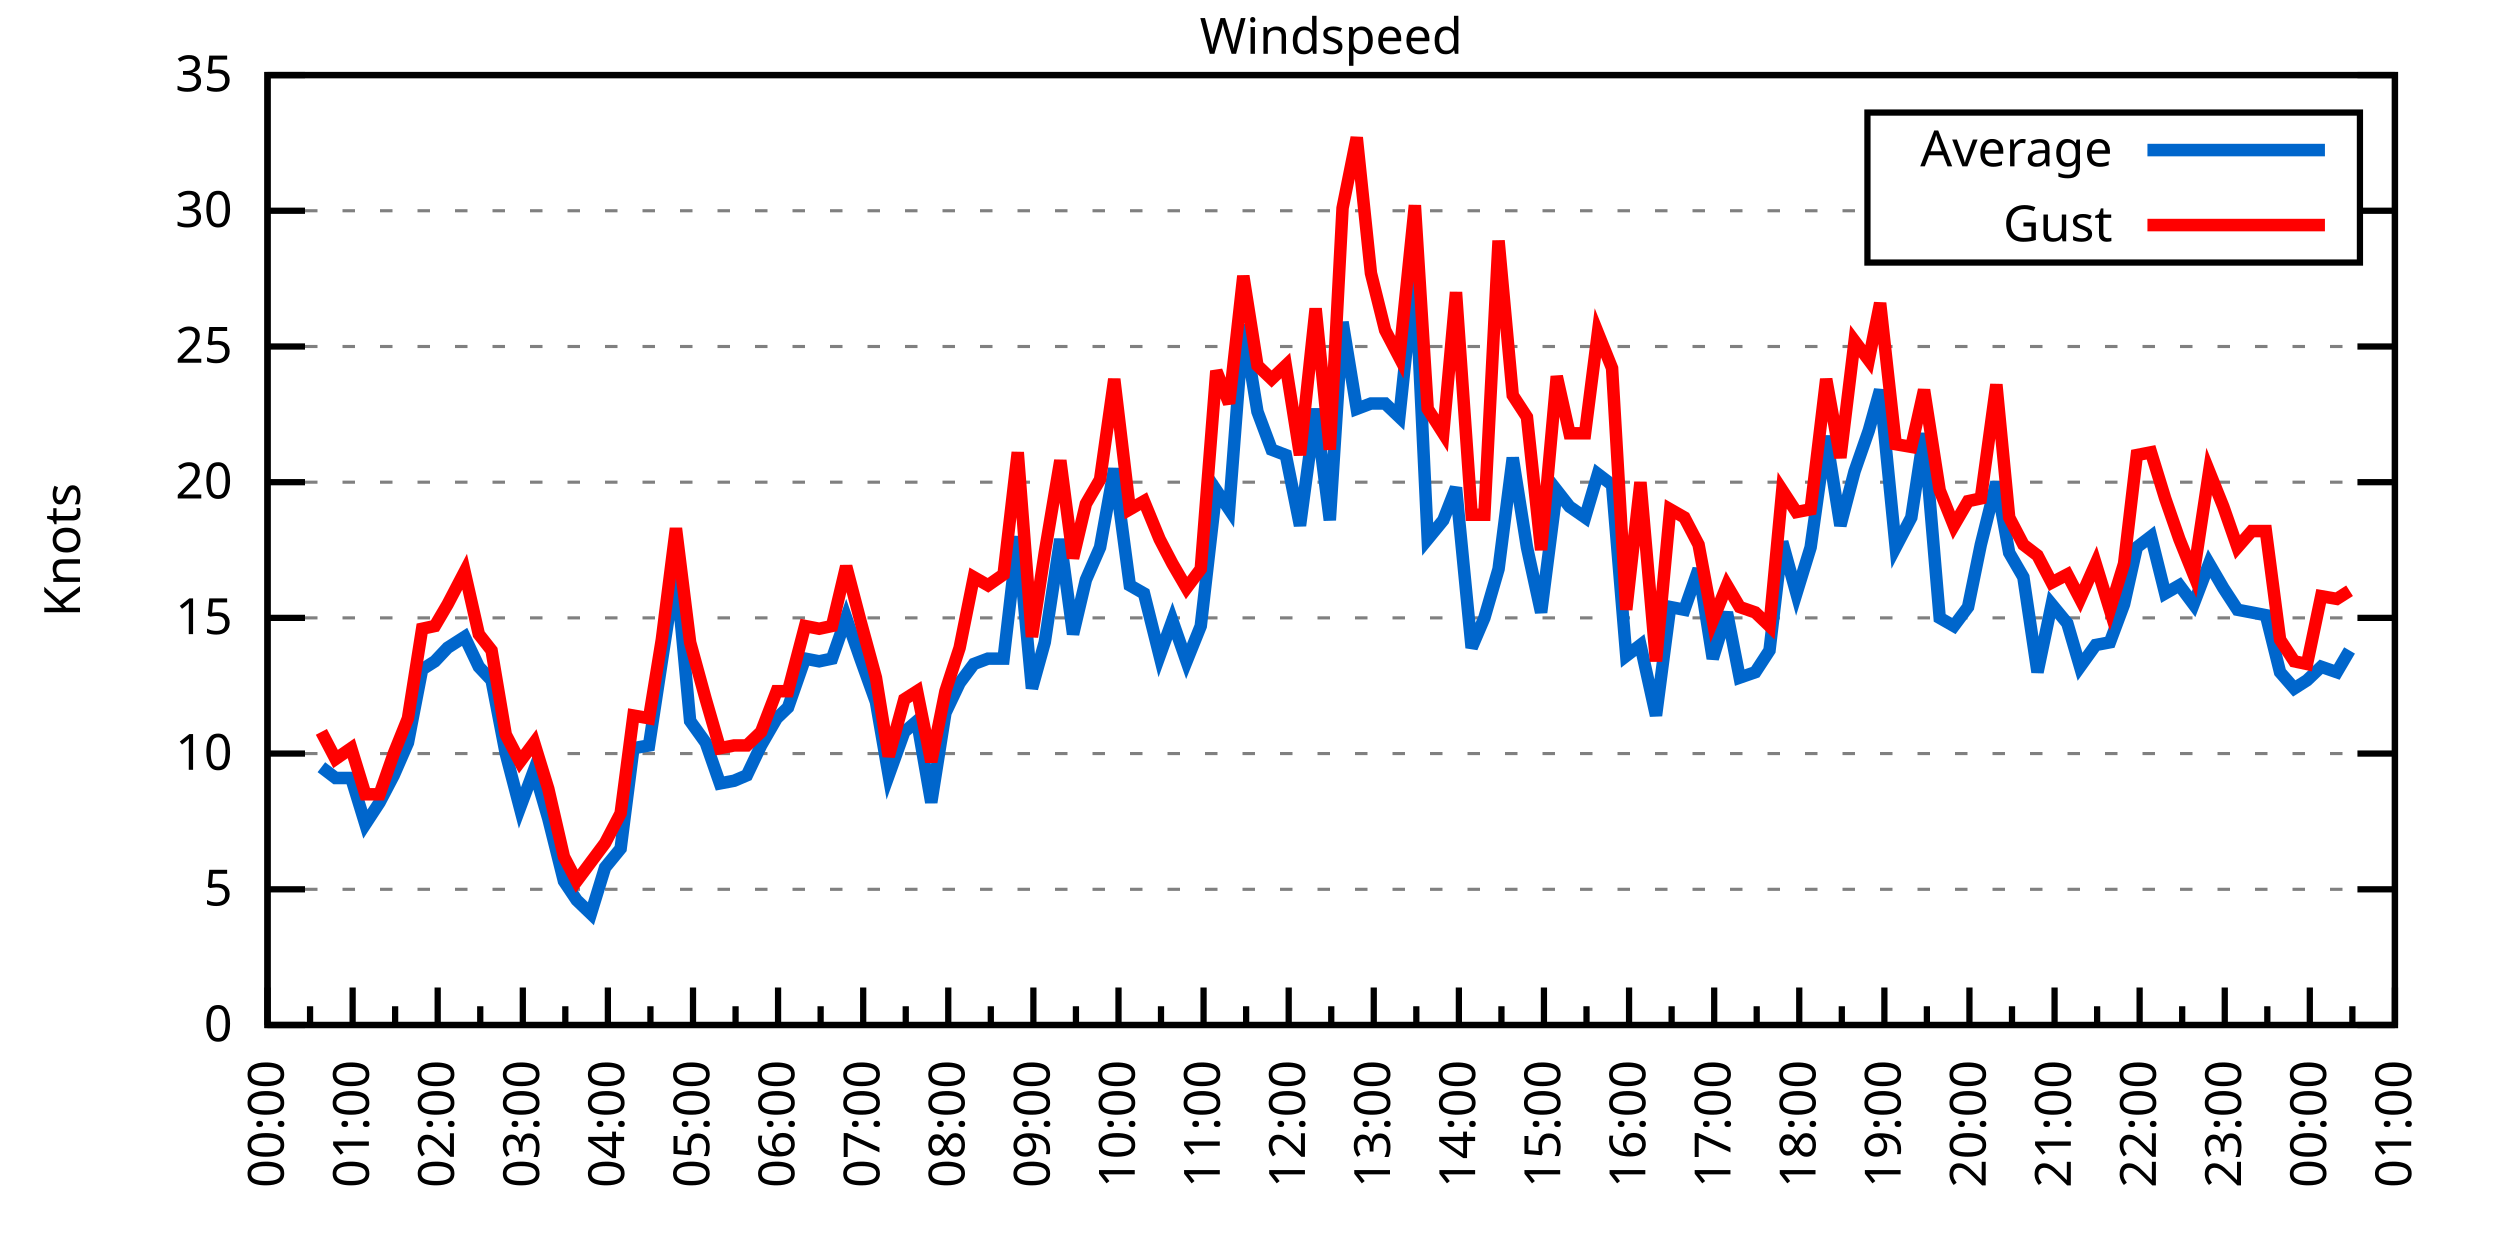
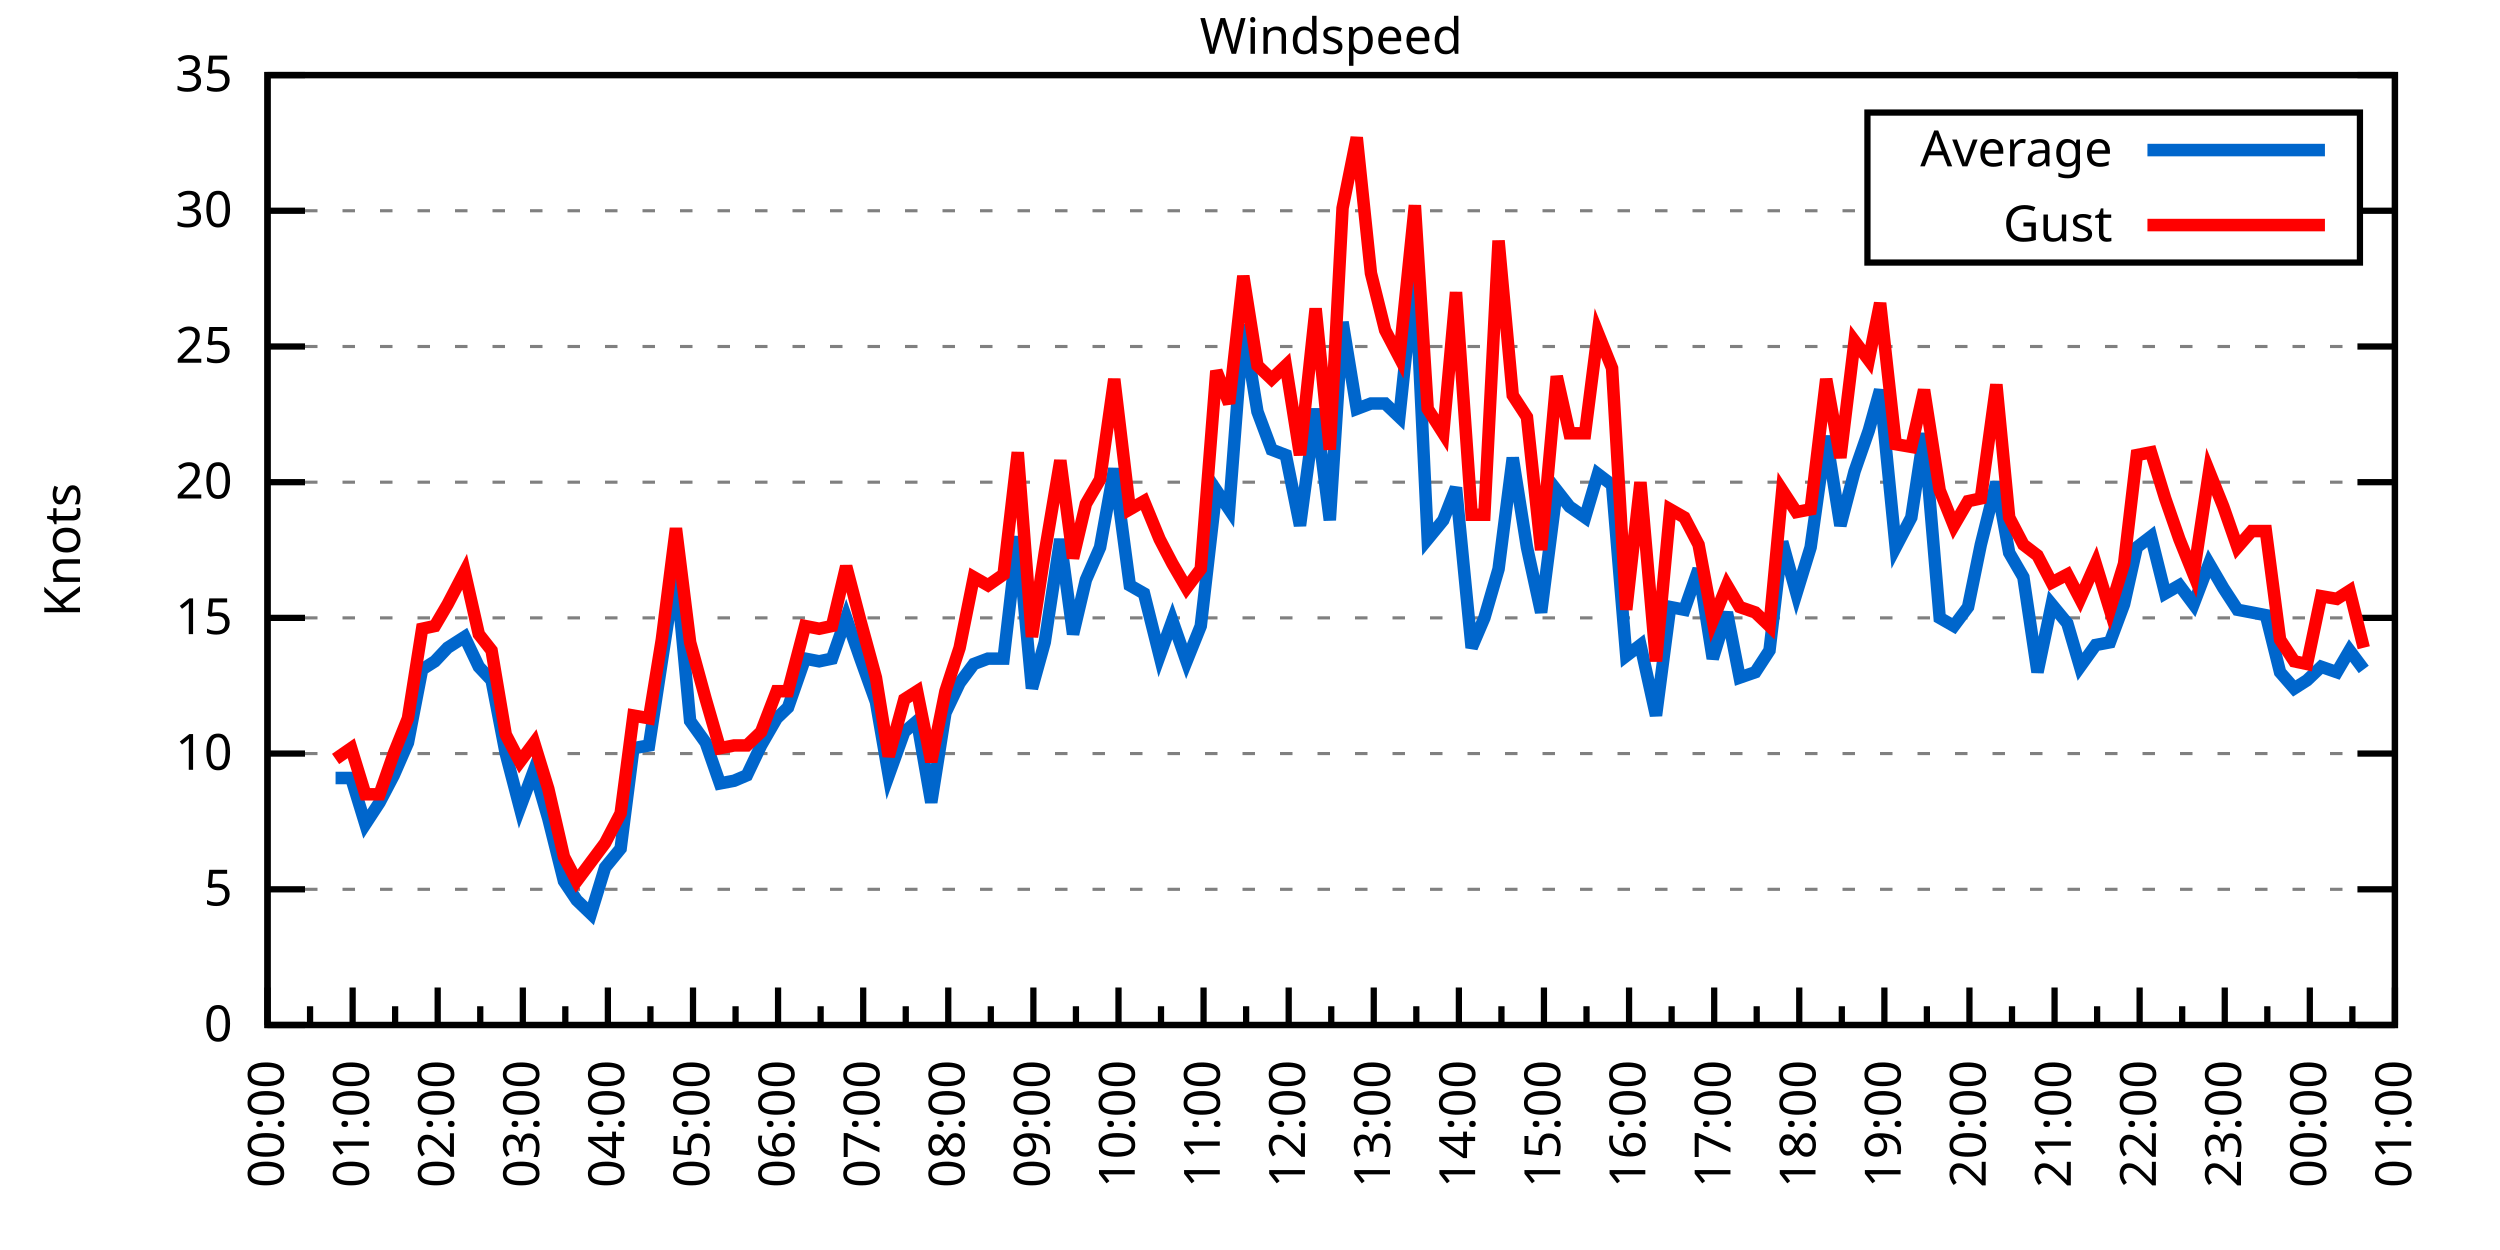
<svg xmlns="http://www.w3.org/2000/svg" xmlns:xlink="http://www.w3.org/1999/xlink" width="400" height="200" viewBox="0 0 400 200">
  <g id="gnuplot_canvas">
    <rect x="0" y="0" width="400" height="200" fill="none" />
    <defs>
      <circle id="gpDot" r="0.5" stroke-width="0.5" stroke="currentColor" />
      <path id="gpPt0" stroke-width="0.333" stroke="currentColor" d="M-1,0 h2 M0,-1 v2" />
      <path id="gpPt1" stroke-width="0.333" stroke="currentColor" d="M-1,-1 L1,1 M1,-1 L-1,1" />
      <path id="gpPt2" stroke-width="0.333" stroke="currentColor" d="M-1,0 L1,0 M0,-1 L0,1 M-1,-1 L1,1 M-1,1 L1,-1" />
      <rect id="gpPt3" stroke-width="0.333" stroke="currentColor" x="-1" y="-1" width="2" height="2" />
      <rect id="gpPt4" stroke-width="0.333" stroke="currentColor" fill="currentColor" x="-1" y="-1" width="2" height="2" />
      <circle id="gpPt5" stroke-width="0.333" stroke="currentColor" cx="0" cy="0" r="1" />
      <use xlink:href="#gpPt5" id="gpPt6" fill="currentColor" stroke="none" />
      <path id="gpPt7" stroke-width="0.333" stroke="currentColor" d="M0,-1.33 L-1.33,0.67 L1.33,0.67 z" />
      <use xlink:href="#gpPt7" id="gpPt8" fill="currentColor" stroke="none" />
      <use xlink:href="#gpPt7" id="gpPt9" stroke="currentColor" transform="rotate(180)" />
      <use xlink:href="#gpPt9" id="gpPt10" fill="currentColor" stroke="none" />
      <use xlink:href="#gpPt3" id="gpPt11" stroke="currentColor" transform="rotate(45)" />
      <use xlink:href="#gpPt11" id="gpPt12" fill="currentColor" stroke="none" />
      <path id="gpPt13" stroke-width="0.333" stroke="currentColor" d="M0,1.330 L1.265,0.411 L0.782,-1.067 L-0.782,-1.076 L-1.265,0.411 z" />
      <use xlink:href="#gpPt13" id="gpPt14" fill="currentColor" stroke="none" />
      <filter id="textbox" filterUnits="objectBoundingBox" x="0" y="0" height="1" width="1">
        <feFlood flood-color="white" flood-opacity="1" result="bgnd" />
        <feComposite in="SourceGraphic" in2="bgnd" operator="atop" />
      </filter>
      <filter id="greybox" filterUnits="objectBoundingBox" x="0" y="0" height="1" width="1">
        <feFlood flood-color="lightgrey" flood-opacity="1" result="grey" />
        <feComposite in="SourceGraphic" in2="grey" operator="atop" />
      </filter>
    </defs>
    <g fill="none" color="white" stroke="currentColor" stroke-width="1.00" stroke-linecap="butt" stroke-linejoin="miter">
</g>
    <g fill="none" color="black" stroke="currentColor" stroke-width="1.00" stroke-linecap="butt" stroke-linejoin="miter">
      <g stroke="none" shape-rendering="crispEdges">
        <polygon fill="rgb(255, 255, 255)" points="42.80,164.00 383.18,164.00 383.18,12.02 42.80,12.02 " />
      </g>
    </g>
    <g fill="none" color="black" stroke="currentColor" stroke-width="1.00" stroke-linecap="butt" stroke-linejoin="miter">
</g>
    <g fill="none" color="black" stroke="black" stroke-width="0.50" stroke-linecap="butt" stroke-linejoin="miter">
</g>
    <g fill="none" color="gray" stroke="currentColor" stroke-width="0.50" stroke-linecap="butt" stroke-linejoin="miter">
      <path stroke="gray" stroke-dasharray="2,4" class="gridline" d="M42.80,164.00 L383.19,164.00  " />
    </g>
    <g fill="none" color="gray" stroke="gray" stroke-width="1.00" stroke-linecap="butt" stroke-linejoin="miter">
</g>
    <g fill="none" color="black" stroke="currentColor" stroke-width="1.00" stroke-linecap="butt" stroke-linejoin="miter">
      <path stroke="black" d="M42.80,164.00 L48.80,164.00 M383.19,164.00 L377.19,164.00  " />
      <g transform="translate(37.20,166.60)" stroke="none" fill="black" font-family="Sans" font-size="8.00" text-anchor="end">
        <text>
          <tspan font-family="Sans"> 0</tspan>
        </text>
      </g>
    </g>
    <g fill="none" color="black" stroke="currentColor" stroke-width="1.00" stroke-linecap="butt" stroke-linejoin="miter">
</g>
    <g fill="none" color="black" stroke="black" stroke-width="0.50" stroke-linecap="butt" stroke-linejoin="miter">
</g>
    <g fill="none" color="gray" stroke="currentColor" stroke-width="0.50" stroke-linecap="butt" stroke-linejoin="miter">
      <path stroke="gray" stroke-dasharray="2,4" class="gridline" d="M42.80,142.29 L383.19,142.29  " />
    </g>
    <g fill="none" color="gray" stroke="gray" stroke-width="1.00" stroke-linecap="butt" stroke-linejoin="miter">
</g>
    <g fill="none" color="black" stroke="currentColor" stroke-width="1.00" stroke-linecap="butt" stroke-linejoin="miter">
      <path stroke="black" d="M42.80,142.29 L48.80,142.29 M383.19,142.29 L377.19,142.29  " />
      <g transform="translate(37.20,144.89)" stroke="none" fill="black" font-family="Sans" font-size="8.00" text-anchor="end">
        <text>
          <tspan font-family="Sans"> 5</tspan>
        </text>
      </g>
    </g>
    <g fill="none" color="black" stroke="currentColor" stroke-width="1.00" stroke-linecap="butt" stroke-linejoin="miter">
</g>
    <g fill="none" color="black" stroke="black" stroke-width="0.50" stroke-linecap="butt" stroke-linejoin="miter">
</g>
    <g fill="none" color="gray" stroke="currentColor" stroke-width="0.50" stroke-linecap="butt" stroke-linejoin="miter">
      <path stroke="gray" stroke-dasharray="2,4" class="gridline" d="M42.80,120.57 L383.19,120.57  " />
    </g>
    <g fill="none" color="gray" stroke="gray" stroke-width="1.00" stroke-linecap="butt" stroke-linejoin="miter">
</g>
    <g fill="none" color="black" stroke="currentColor" stroke-width="1.00" stroke-linecap="butt" stroke-linejoin="miter">
      <path stroke="black" d="M42.80,120.57 L48.80,120.57 M383.19,120.57 L377.19,120.57  " />
      <g transform="translate(37.20,123.17)" stroke="none" fill="black" font-family="Sans" font-size="8.00" text-anchor="end">
        <text>
          <tspan font-family="Sans"> 10</tspan>
        </text>
      </g>
    </g>
    <g fill="none" color="black" stroke="currentColor" stroke-width="1.00" stroke-linecap="butt" stroke-linejoin="miter">
</g>
    <g fill="none" color="black" stroke="black" stroke-width="0.50" stroke-linecap="butt" stroke-linejoin="miter">
</g>
    <g fill="none" color="gray" stroke="currentColor" stroke-width="0.50" stroke-linecap="butt" stroke-linejoin="miter">
      <path stroke="gray" stroke-dasharray="2,4" class="gridline" d="M42.80,98.86 L383.19,98.86  " />
    </g>
    <g fill="none" color="gray" stroke="gray" stroke-width="1.00" stroke-linecap="butt" stroke-linejoin="miter">
</g>
    <g fill="none" color="black" stroke="currentColor" stroke-width="1.00" stroke-linecap="butt" stroke-linejoin="miter">
      <path stroke="black" d="M42.80,98.86 L48.80,98.86 M383.19,98.86 L377.19,98.86  " />
      <g transform="translate(37.20,101.46)" stroke="none" fill="black" font-family="Sans" font-size="8.00" text-anchor="end">
        <text>
          <tspan font-family="Sans"> 15</tspan>
        </text>
      </g>
    </g>
    <g fill="none" color="black" stroke="currentColor" stroke-width="1.00" stroke-linecap="butt" stroke-linejoin="miter">
</g>
    <g fill="none" color="black" stroke="black" stroke-width="0.50" stroke-linecap="butt" stroke-linejoin="miter">
</g>
    <g fill="none" color="gray" stroke="currentColor" stroke-width="0.50" stroke-linecap="butt" stroke-linejoin="miter">
      <path stroke="gray" stroke-dasharray="2,4" class="gridline" d="M42.80,77.15 L383.19,77.15  " />
    </g>
    <g fill="none" color="gray" stroke="gray" stroke-width="1.00" stroke-linecap="butt" stroke-linejoin="miter">
</g>
    <g fill="none" color="black" stroke="currentColor" stroke-width="1.00" stroke-linecap="butt" stroke-linejoin="miter">
      <path stroke="black" d="M42.80,77.15 L48.80,77.15 M383.19,77.15 L377.19,77.15  " />
      <g transform="translate(37.20,79.75)" stroke="none" fill="black" font-family="Sans" font-size="8.00" text-anchor="end">
        <text>
          <tspan font-family="Sans"> 20</tspan>
        </text>
      </g>
    </g>
    <g fill="none" color="black" stroke="currentColor" stroke-width="1.00" stroke-linecap="butt" stroke-linejoin="miter">
</g>
    <g fill="none" color="black" stroke="black" stroke-width="0.50" stroke-linecap="butt" stroke-linejoin="miter">
</g>
    <g fill="none" color="gray" stroke="currentColor" stroke-width="0.50" stroke-linecap="butt" stroke-linejoin="miter">
      <path stroke="gray" stroke-dasharray="2,4" class="gridline" d="M42.80,55.44 L383.19,55.44  " />
    </g>
    <g fill="none" color="gray" stroke="gray" stroke-width="1.00" stroke-linecap="butt" stroke-linejoin="miter">
</g>
    <g fill="none" color="black" stroke="currentColor" stroke-width="1.00" stroke-linecap="butt" stroke-linejoin="miter">
      <path stroke="black" d="M42.80,55.44 L48.80,55.44 M383.19,55.44 L377.19,55.44  " />
      <g transform="translate(37.20,58.04)" stroke="none" fill="black" font-family="Sans" font-size="8.00" text-anchor="end">
        <text>
          <tspan font-family="Sans"> 25</tspan>
        </text>
      </g>
    </g>
    <g fill="none" color="black" stroke="currentColor" stroke-width="1.00" stroke-linecap="butt" stroke-linejoin="miter">
</g>
    <g fill="none" color="black" stroke="black" stroke-width="0.50" stroke-linecap="butt" stroke-linejoin="miter">
</g>
    <g fill="none" color="gray" stroke="currentColor" stroke-width="0.50" stroke-linecap="butt" stroke-linejoin="miter">
      <path stroke="gray" stroke-dasharray="2,4" class="gridline" d="M42.80,33.72 L298.79,33.72 M377.59,33.72 L383.19,33.72  " />
    </g>
    <g fill="none" color="gray" stroke="gray" stroke-width="1.00" stroke-linecap="butt" stroke-linejoin="miter">
</g>
    <g fill="none" color="black" stroke="currentColor" stroke-width="1.00" stroke-linecap="butt" stroke-linejoin="miter">
      <path stroke="black" d="M42.80,33.72 L48.80,33.72 M383.19,33.72 L377.19,33.72  " />
      <g transform="translate(37.20,36.32)" stroke="none" fill="black" font-family="Sans" font-size="8.00" text-anchor="end">
        <text>
          <tspan font-family="Sans"> 30</tspan>
        </text>
      </g>
    </g>
    <g fill="none" color="black" stroke="currentColor" stroke-width="1.00" stroke-linecap="butt" stroke-linejoin="miter">
</g>
    <g fill="none" color="black" stroke="black" stroke-width="0.50" stroke-linecap="butt" stroke-linejoin="miter">
</g>
    <g fill="none" color="gray" stroke="currentColor" stroke-width="0.50" stroke-linecap="butt" stroke-linejoin="miter">
      <path stroke="gray" stroke-dasharray="2,4" class="gridline" d="M42.80,12.01 L383.19,12.01  " />
    </g>
    <g fill="none" color="gray" stroke="gray" stroke-width="1.00" stroke-linecap="butt" stroke-linejoin="miter">
</g>
    <g fill="none" color="black" stroke="currentColor" stroke-width="1.00" stroke-linecap="butt" stroke-linejoin="miter">
      <path stroke="black" d="M42.80,12.01 L48.80,12.01 M383.19,12.01 L377.19,12.01  " />
      <g transform="translate(37.20,14.61)" stroke="none" fill="black" font-family="Sans" font-size="8.00" text-anchor="end">
        <text>
          <tspan font-family="Sans"> 35</tspan>
        </text>
      </g>
    </g>
    <g fill="none" color="black" stroke="currentColor" stroke-width="1.00" stroke-linecap="butt" stroke-linejoin="miter">
      <path stroke="black" d="M42.80,164.00 L42.80,158.00  " />
      <g transform="translate(45.40,169.60) rotate(270)" stroke="none" fill="black" font-family="Sans" font-size="8.00" text-anchor="end">
        <text>
          <tspan font-family="Sans">00:00</tspan>
        </text>
      </g>
    </g>
    <g fill="none" color="black" stroke="currentColor" stroke-width="1.00" stroke-linecap="butt" stroke-linejoin="miter">
      <path stroke="black" d="M49.61,164.00 L49.61,161.00 M56.42,164.00 L56.42,158.00  " />
      <g transform="translate(59.02,169.60) rotate(270)" stroke="none" fill="black" font-family="Sans" font-size="8.00" text-anchor="end">
        <text>
          <tspan font-family="Sans">01:00</tspan>
        </text>
      </g>
    </g>
    <g fill="none" color="black" stroke="currentColor" stroke-width="1.00" stroke-linecap="butt" stroke-linejoin="miter">
      <path stroke="black" d="M63.22,164.00 L63.22,161.00 M70.03,164.00 L70.03,158.00  " />
      <g transform="translate(72.63,169.60) rotate(270)" stroke="none" fill="black" font-family="Sans" font-size="8.00" text-anchor="end">
        <text>
          <tspan font-family="Sans">02:00</tspan>
        </text>
      </g>
    </g>
    <g fill="none" color="black" stroke="currentColor" stroke-width="1.00" stroke-linecap="butt" stroke-linejoin="miter">
      <path stroke="black" d="M76.84,164.00 L76.84,161.00 M83.65,164.00 L83.65,158.00  " />
      <g transform="translate(86.25,169.60) rotate(270)" stroke="none" fill="black" font-family="Sans" font-size="8.00" text-anchor="end">
        <text>
          <tspan font-family="Sans">03:00</tspan>
        </text>
      </g>
    </g>
    <g fill="none" color="black" stroke="currentColor" stroke-width="1.00" stroke-linecap="butt" stroke-linejoin="miter">
      <path stroke="black" d="M90.45,164.00 L90.45,161.00 M97.26,164.00 L97.26,158.00  " />
      <g transform="translate(99.86,169.60) rotate(270)" stroke="none" fill="black" font-family="Sans" font-size="8.00" text-anchor="end">
        <text>
          <tspan font-family="Sans">04:00</tspan>
        </text>
      </g>
    </g>
    <g fill="none" color="black" stroke="currentColor" stroke-width="1.00" stroke-linecap="butt" stroke-linejoin="miter">
      <path stroke="black" d="M104.07,164.00 L104.07,161.00 M110.88,164.00 L110.88,158.00  " />
      <g transform="translate(113.48,169.60) rotate(270)" stroke="none" fill="black" font-family="Sans" font-size="8.00" text-anchor="end">
        <text>
          <tspan font-family="Sans">05:00</tspan>
        </text>
      </g>
    </g>
    <g fill="none" color="black" stroke="currentColor" stroke-width="1.00" stroke-linecap="butt" stroke-linejoin="miter">
      <path stroke="black" d="M117.69,164.00 L117.69,161.00 M124.49,164.00 L124.49,158.00  " />
      <g transform="translate(127.09,169.60) rotate(270)" stroke="none" fill="black" font-family="Sans" font-size="8.00" text-anchor="end">
        <text>
          <tspan font-family="Sans">06:00</tspan>
        </text>
      </g>
    </g>
    <g fill="none" color="black" stroke="currentColor" stroke-width="1.00" stroke-linecap="butt" stroke-linejoin="miter">
      <path stroke="black" d="M131.30,164.00 L131.30,161.00 M138.11,164.00 L138.11,158.00  " />
      <g transform="translate(140.71,169.60) rotate(270)" stroke="none" fill="black" font-family="Sans" font-size="8.00" text-anchor="end">
        <text>
          <tspan font-family="Sans">07:00</tspan>
        </text>
      </g>
    </g>
    <g fill="none" color="black" stroke="currentColor" stroke-width="1.00" stroke-linecap="butt" stroke-linejoin="miter">
      <path stroke="black" d="M144.92,164.00 L144.92,161.00 M151.72,164.00 L151.72,158.00  " />
      <g transform="translate(154.32,169.60) rotate(270)" stroke="none" fill="black" font-family="Sans" font-size="8.00" text-anchor="end">
        <text>
          <tspan font-family="Sans">08:00</tspan>
        </text>
      </g>
    </g>
    <g fill="none" color="black" stroke="currentColor" stroke-width="1.00" stroke-linecap="butt" stroke-linejoin="miter">
      <path stroke="black" d="M158.53,164.00 L158.53,161.00 M165.34,164.00 L165.34,158.00  " />
      <g transform="translate(167.94,169.60) rotate(270)" stroke="none" fill="black" font-family="Sans" font-size="8.00" text-anchor="end">
        <text>
          <tspan font-family="Sans">09:00</tspan>
        </text>
      </g>
    </g>
    <g fill="none" color="black" stroke="currentColor" stroke-width="1.00" stroke-linecap="butt" stroke-linejoin="miter">
      <path stroke="black" d="M172.15,164.00 L172.15,161.00 M178.96,164.00 L178.96,158.00  " />
      <g transform="translate(181.56,169.60) rotate(270)" stroke="none" fill="black" font-family="Sans" font-size="8.00" text-anchor="end">
        <text>
          <tspan font-family="Sans">10:00</tspan>
        </text>
      </g>
    </g>
    <g fill="none" color="black" stroke="currentColor" stroke-width="1.00" stroke-linecap="butt" stroke-linejoin="miter">
      <path stroke="black" d="M185.76,164.00 L185.76,161.00 M192.57,164.00 L192.57,158.00  " />
      <g transform="translate(195.17,169.60) rotate(270)" stroke="none" fill="black" font-family="Sans" font-size="8.00" text-anchor="end">
        <text>
          <tspan font-family="Sans">11:00</tspan>
        </text>
      </g>
    </g>
    <g fill="none" color="black" stroke="currentColor" stroke-width="1.00" stroke-linecap="butt" stroke-linejoin="miter">
      <path stroke="black" d="M199.38,164.00 L199.38,161.00 M206.19,164.00 L206.19,158.00  " />
      <g transform="translate(208.79,169.60) rotate(270)" stroke="none" fill="black" font-family="Sans" font-size="8.00" text-anchor="end">
        <text>
          <tspan font-family="Sans">12:00</tspan>
        </text>
      </g>
    </g>
    <g fill="none" color="black" stroke="currentColor" stroke-width="1.00" stroke-linecap="butt" stroke-linejoin="miter">
      <path stroke="black" d="M213.00,164.00 L213.00,161.00 M219.80,164.00 L219.80,158.00  " />
      <g transform="translate(222.40,169.60) rotate(270)" stroke="none" fill="black" font-family="Sans" font-size="8.00" text-anchor="end">
        <text>
          <tspan font-family="Sans">13:00</tspan>
        </text>
      </g>
    </g>
    <g fill="none" color="black" stroke="currentColor" stroke-width="1.00" stroke-linecap="butt" stroke-linejoin="miter">
      <path stroke="black" d="M226.61,164.00 L226.61,161.00 M233.42,164.00 L233.42,158.00  " />
      <g transform="translate(236.02,169.60) rotate(270)" stroke="none" fill="black" font-family="Sans" font-size="8.00" text-anchor="end">
        <text>
          <tspan font-family="Sans">14:00</tspan>
        </text>
      </g>
    </g>
    <g fill="none" color="black" stroke="currentColor" stroke-width="1.00" stroke-linecap="butt" stroke-linejoin="miter">
      <path stroke="black" d="M240.23,164.00 L240.23,161.00 M247.03,164.00 L247.03,158.00  " />
      <g transform="translate(249.63,169.60) rotate(270)" stroke="none" fill="black" font-family="Sans" font-size="8.00" text-anchor="end">
        <text>
          <tspan font-family="Sans">15:00</tspan>
        </text>
      </g>
    </g>
    <g fill="none" color="black" stroke="currentColor" stroke-width="1.00" stroke-linecap="butt" stroke-linejoin="miter">
      <path stroke="black" d="M253.84,164.00 L253.84,161.00 M260.65,164.00 L260.65,158.00  " />
      <g transform="translate(263.25,169.60) rotate(270)" stroke="none" fill="black" font-family="Sans" font-size="8.00" text-anchor="end">
        <text>
          <tspan font-family="Sans">16:00</tspan>
        </text>
      </g>
    </g>
    <g fill="none" color="black" stroke="currentColor" stroke-width="1.00" stroke-linecap="butt" stroke-linejoin="miter">
      <path stroke="black" d="M267.46,164.00 L267.46,161.00 M274.27,164.00 L274.27,158.00  " />
      <g transform="translate(276.87,169.60) rotate(270)" stroke="none" fill="black" font-family="Sans" font-size="8.00" text-anchor="end">
        <text>
          <tspan font-family="Sans">17:00</tspan>
        </text>
      </g>
    </g>
    <g fill="none" color="black" stroke="currentColor" stroke-width="1.00" stroke-linecap="butt" stroke-linejoin="miter">
      <path stroke="black" d="M281.07,164.00 L281.07,161.00 M287.88,164.00 L287.88,158.00  " />
      <g transform="translate(290.48,169.60) rotate(270)" stroke="none" fill="black" font-family="Sans" font-size="8.00" text-anchor="end">
        <text>
          <tspan font-family="Sans">18:00</tspan>
        </text>
      </g>
    </g>
    <g fill="none" color="black" stroke="currentColor" stroke-width="1.00" stroke-linecap="butt" stroke-linejoin="miter">
      <path stroke="black" d="M294.69,164.00 L294.69,161.00 M301.50,164.00 L301.50,158.00  " />
      <g transform="translate(304.10,169.60) rotate(270)" stroke="none" fill="black" font-family="Sans" font-size="8.00" text-anchor="end">
        <text>
          <tspan font-family="Sans">19:00</tspan>
        </text>
      </g>
    </g>
    <g fill="none" color="black" stroke="currentColor" stroke-width="1.00" stroke-linecap="butt" stroke-linejoin="miter">
      <path stroke="black" d="M308.30,164.00 L308.30,161.00 M315.11,164.00 L315.11,158.00  " />
      <g transform="translate(317.71,169.60) rotate(270)" stroke="none" fill="black" font-family="Sans" font-size="8.00" text-anchor="end">
        <text>
          <tspan font-family="Sans">20:00</tspan>
        </text>
      </g>
    </g>
    <g fill="none" color="black" stroke="currentColor" stroke-width="1.00" stroke-linecap="butt" stroke-linejoin="miter">
      <path stroke="black" d="M321.92,164.00 L321.92,161.00 M328.73,164.00 L328.73,158.00  " />
      <g transform="translate(331.33,169.60) rotate(270)" stroke="none" fill="black" font-family="Sans" font-size="8.00" text-anchor="end">
        <text>
          <tspan font-family="Sans">21:00</tspan>
        </text>
      </g>
    </g>
    <g fill="none" color="black" stroke="currentColor" stroke-width="1.00" stroke-linecap="butt" stroke-linejoin="miter">
      <path stroke="black" d="M335.54,164.00 L335.54,161.00 M342.34,164.00 L342.34,158.00  " />
      <g transform="translate(344.94,169.60) rotate(270)" stroke="none" fill="black" font-family="Sans" font-size="8.00" text-anchor="end">
        <text>
          <tspan font-family="Sans">22:00</tspan>
        </text>
      </g>
    </g>
    <g fill="none" color="black" stroke="currentColor" stroke-width="1.00" stroke-linecap="butt" stroke-linejoin="miter">
      <path stroke="black" d="M349.15,164.00 L349.15,161.00 M355.96,164.00 L355.96,158.00  " />
      <g transform="translate(358.56,169.60) rotate(270)" stroke="none" fill="black" font-family="Sans" font-size="8.00" text-anchor="end">
        <text>
          <tspan font-family="Sans">23:00</tspan>
        </text>
      </g>
    </g>
    <g fill="none" color="black" stroke="currentColor" stroke-width="1.00" stroke-linecap="butt" stroke-linejoin="miter">
      <path stroke="black" d="M362.77,164.00 L362.77,161.00 M369.57,164.00 L369.57,158.00  " />
      <g transform="translate(372.17,169.60) rotate(270)" stroke="none" fill="black" font-family="Sans" font-size="8.00" text-anchor="end">
        <text>
          <tspan font-family="Sans">00:00</tspan>
        </text>
      </g>
    </g>
    <g fill="none" color="black" stroke="currentColor" stroke-width="1.00" stroke-linecap="butt" stroke-linejoin="miter">
      <path stroke="black" d="M376.38,164.00 L376.38,161.00 M383.19,164.00 L383.19,158.00  " />
      <g transform="translate(385.79,169.60) rotate(270)" stroke="none" fill="black" font-family="Sans" font-size="8.00" text-anchor="end">
        <text>
          <tspan font-family="Sans">01:00</tspan>
        </text>
      </g>
    </g>
    <g fill="none" color="black" stroke="currentColor" stroke-width="1.00" stroke-linecap="butt" stroke-linejoin="miter">
</g>
    <g fill="none" color="black" stroke="currentColor" stroke-width="1.00" stroke-linecap="butt" stroke-linejoin="miter">
      <path stroke="black" d="M42.80,12.01 L42.80,164.00 L383.19,164.00 L383.19,12.01 L42.80,12.01 Z  " />
    </g>
    <g fill="none" color="black" stroke="currentColor" stroke-width="1.00" stroke-linecap="butt" stroke-linejoin="miter">
      <g transform="translate(12.80,88.01) rotate(270)" stroke="none" fill="black" font-family="Sans" font-size="8.00" text-anchor="middle">
        <text>
          <tspan font-family="Sans">Knots</tspan>
        </text>
      </g>
    </g>
    <g fill="none" color="black" stroke="currentColor" stroke-width="1.00" stroke-linecap="butt" stroke-linejoin="miter">
</g>
    <g fill="none" color="black" stroke="currentColor" stroke-width="1.00" stroke-linecap="butt" stroke-linejoin="miter">
      <path stroke="black" d="M298.79,42.01 L298.79,18.01 L377.59,18.01 L377.59,42.01 L298.79,42.01 Z  " />
    </g>
    <g id="Windspeed_plot_1">
      <g fill="none" color="white" stroke="black" stroke-width="2.00" stroke-linecap="butt" stroke-linejoin="miter">
</g>
      <g fill="none" color="black" stroke="currentColor" stroke-width="2.00" stroke-linecap="butt" stroke-linejoin="miter">
        <g transform="translate(337.99,26.61)" stroke="none" fill="black" font-family="Sans" font-size="8.00" text-anchor="end">
          <text>
            <tspan font-family="Sans">Average</tspan>
          </text>
        </g>
      </g>
      <g fill="none" color="black" stroke="currentColor" stroke-width="2.00" stroke-linecap="butt" stroke-linejoin="miter">
-         <path stroke="rgb(  0, 102, 204)" d="M343.59,24.01 L371.99,24.01 M51.42,122.75 L53.69,124.48 L56.19,124.48 L58.46,131.86 L60.73,128.39 L63.00,124.05   L65.27,118.84 L67.54,107.11 L69.58,105.81 L71.62,103.64 L74.34,101.90 L76.61,106.68 L78.65,108.85 L80.92,120.57   L83.19,129.26 L85.46,123.18 L87.73,131.00 L90.23,140.98 L92.27,144.02 L94.54,146.20 L96.81,138.81 L99.30,135.77   L101.35,119.71 L103.84,119.27 L105.89,105.81 L108.15,91.04 L110.42,115.36 L112.92,118.84 L115.19,125.35 L117.46,124.92   L119.50,124.05 L121.77,119.27 L124.27,114.93 L126.08,113.19 L128.81,105.38 L131.07,105.81 L133.12,105.38 L135.39,98.86   L137.66,105.38 L140.15,112.32 L142.19,124.05 L144.69,117.10 L146.73,115.36 L149.00,128.39 L151.27,114.06 L153.54,109.28   L155.81,106.24 L158.08,105.38 L160.57,105.38 L162.84,85.83 L165.11,110.15 L167.16,102.77 L169.65,86.27 L171.69,101.47   L173.74,92.78 L176.01,87.57 L178.28,74.98 L180.77,93.65 L183.04,94.95 L185.54,104.94 L187.58,99.30 L189.85,105.81   L192.12,100.16 L194.61,78.45 L196.66,81.49 L198.93,51.96 L201.19,65.86 L203.46,71.94 L205.73,72.81 L208.00,84.10   L210.50,65.42 L212.77,83.23 L214.81,51.53 L217.08,65.42 L219.35,64.56 L221.62,64.56 L223.89,66.73 L226.38,43.28   L228.43,86.27 L230.92,83.23 L232.96,78.02 L235.46,103.64 L237.50,98.86 L239.77,91.04 L242.04,73.24 L244.31,87.57   L246.58,97.99 L249.08,78.45 L251.12,81.06 L253.61,82.79 L255.66,75.85 L257.93,77.58 L260.20,104.94 L262.47,103.20   L264.96,114.49 L267.23,97.12 L269.50,97.56 L271.77,91.04 L274.04,105.38 L276.31,97.99 L278.35,108.42 L280.85,107.55   L283.12,104.07 L285.16,86.70 L287.43,94.95 L289.70,87.57 L292.19,69.77 L294.46,84.10 L296.73,75.41 L299.00,68.90   L300.82,62.38 L303.31,87.57 L305.81,82.79 L307.85,69.33 L310.35,98.86 L312.62,100.16 L314.89,97.12 L316.93,87.14   L319.42,77.15 L321.47,88.44 L323.74,92.35 L326.00,107.55 L328.27,96.69 L330.77,99.73 L332.81,106.68 L335.31,103.20   L337.58,102.77 L339.85,96.69 L341.89,87.57 L344.16,85.83 L346.43,94.95 L348.70,93.65 L350.97,96.69 L353.46,90.18   L355.73,94.08 L358.00,97.56 L360.27,97.99 L362.54,98.43 L364.81,107.55 L367.08,110.15 L369.12,108.85 L371.39,106.68   L373.89,107.55 L375.93,104.07  " />
+         <path stroke="rgb(  0, 102, 204)" d="M343.59,24.01 L371.99,24.01 M53.69,124.48 L56.19,124.48 L58.46,131.86 L60.73,128.39 L63.00,124.05 L65.27,118.84   L67.54,107.11 L69.58,105.81 L71.62,103.64 L74.34,101.90 L76.61,106.68 L78.65,108.85 L80.92,120.57 L83.19,129.26   L85.46,123.18 L87.73,131.00 L90.23,140.98 L92.27,144.02 L94.54,146.20 L96.81,138.81 L99.30,135.77 L101.35,119.71   L103.84,119.27 L105.89,105.81 L108.15,91.04 L110.42,115.36 L112.92,118.84 L115.19,125.35 L117.46,124.92 L119.50,124.05   L121.77,119.27 L124.27,114.93 L126.08,113.19 L128.81,105.38 L131.07,105.81 L133.12,105.38 L135.39,98.86 L137.66,105.38   L140.15,112.32 L142.19,124.05 L144.69,117.10 L146.73,115.36 L149.00,128.39 L151.27,114.06 L153.54,109.28 L155.81,106.24   L158.08,105.38 L160.57,105.38 L162.84,85.83 L165.11,110.15 L167.16,102.77 L169.65,86.27 L171.69,101.47 L173.74,92.78   L176.01,87.57 L178.28,74.98 L180.77,93.65 L183.04,94.95 L185.54,104.94 L187.58,99.30 L189.85,105.81 L192.12,100.16   L194.61,78.45 L196.66,81.49 L198.93,51.96 L201.19,65.86 L203.46,71.94 L205.73,72.81 L208.00,84.10 L210.50,65.42   L212.77,83.23 L214.81,51.53 L217.08,65.42 L219.35,64.56 L221.62,64.56 L223.89,66.73 L226.38,43.28 L228.43,86.27   L230.92,83.23 L232.96,78.02 L235.46,103.64 L237.50,98.86 L239.77,91.04 L242.04,73.24 L244.31,87.57 L246.58,97.99   L249.08,78.45 L251.12,81.06 L253.61,82.79 L255.66,75.85 L257.93,77.58 L260.20,104.94 L262.47,103.20 L264.96,114.49   L267.23,97.12 L269.50,97.56 L271.77,91.04 L274.04,105.38 L276.31,97.99 L278.35,108.42 L280.85,107.55 L283.12,104.07   L285.16,86.70 L287.43,94.95 L289.70,87.57 L292.19,69.77 L294.46,84.10 L296.73,75.41 L299.00,68.90 L300.82,62.38   L303.31,87.57 L305.81,82.79 L307.85,69.33 L310.35,98.86 L312.62,100.16 L314.89,97.12 L316.93,87.14 L319.42,77.15   L321.47,88.44 L323.74,92.35 L326.00,107.55 L328.27,96.69 L330.77,99.73 L332.81,106.68 L335.31,103.20 L337.58,102.77   L339.85,96.69 L341.89,87.57 L344.16,85.83 L346.43,94.95 L348.70,93.65 L350.97,96.69 L353.46,90.18 L355.73,94.08   L358.00,97.56 L360.27,97.99 L362.54,98.43 L364.81,107.55 L367.08,110.15 L369.12,108.85 L371.39,106.68 L373.89,107.55   L375.93,104.07 L378.20,107.11  " />
      </g>
    </g>
    <g id="Windspeed_plot_2">
      <g fill="none" color="black" stroke="currentColor" stroke-width="2.00" stroke-linecap="butt" stroke-linejoin="miter">
        <g transform="translate(337.99,38.61)" stroke="none" fill="black" font-family="Sans" font-size="8.00" text-anchor="end">
          <text>
            <tspan font-family="Sans">Gust</tspan>
          </text>
        </g>
      </g>
      <g fill="none" color="black" stroke="currentColor" stroke-width="2.00" stroke-linecap="butt" stroke-linejoin="miter">
-         <path stroke="rgb(255,   0,   0)" d="M343.59,36.01 L371.99,36.01 M51.42,117.10 L53.69,121.44 L56.19,119.71 L58.46,127.09 L60.73,127.09 L63.00,120.57   L65.27,114.93 L67.54,100.60 L69.58,100.16 L71.62,96.69 L74.34,91.48 L76.61,101.47 L78.65,104.07 L80.92,117.53   L83.19,121.88 L85.46,118.84 L87.73,126.22 L90.23,137.08 L92.27,140.98 L94.54,137.94 L96.81,134.90 L99.30,130.13   L101.35,114.49 L103.84,114.93 L105.89,102.34 L108.15,84.53 L110.42,102.77 L112.92,111.89 L115.19,119.71 L117.46,119.27   L119.50,119.27 L121.77,117.10 L124.27,110.59 L126.08,110.59 L128.81,100.16 L131.07,100.60 L133.12,100.16 L135.39,90.61   L137.66,99.30 L140.15,108.42 L142.19,121.01 L144.69,111.89 L146.73,110.59 L149.00,121.88 L151.27,110.59 L153.54,103.64   L155.81,92.35 L158.08,93.65 L160.57,91.91 L162.84,72.37 L165.11,101.90 L167.16,88.44 L169.65,73.67 L171.69,89.31   L173.74,80.62 L176.01,76.71 L178.28,60.65 L180.77,81.49 L183.04,80.19 L185.54,86.27 L187.58,90.18 L189.85,94.08   L192.12,91.04 L194.61,59.34 L196.66,64.56 L198.93,44.15 L201.19,58.48 L203.46,60.65 L205.73,58.48 L208.00,72.81   L210.50,49.36 L212.77,71.94 L214.81,33.29 L217.08,22.00 L219.35,43.71 L221.62,52.83 L223.89,57.17 L226.38,32.85   L228.43,65.42 L230.92,69.33 L232.96,46.75 L235.46,82.36 L237.50,82.36 L239.77,38.50 L242.04,63.25 L244.31,66.73   L246.58,88.00 L249.08,60.21 L251.12,69.33 L253.61,69.33 L255.66,53.26 L257.93,58.91 L260.20,97.56 L262.47,77.15   L264.96,105.81 L267.23,81.49 L269.50,82.79 L271.77,87.14 L274.04,99.30 L276.31,93.65 L278.35,97.12 L280.85,97.99   L283.12,100.16 L285.16,78.45 L287.43,81.93 L289.70,81.49 L292.19,60.65 L294.46,73.24 L296.73,54.57 L299.00,57.61   L300.82,48.49 L303.31,71.07 L305.81,71.50 L307.85,62.38 L310.35,78.45 L312.62,84.10 L314.89,80.19 L316.93,79.75   L319.42,61.52 L321.47,82.79 L323.74,87.14 L326.00,88.87 L328.27,93.22 L330.77,91.91 L332.81,95.82 L335.31,90.18   L337.58,97.56 L339.85,90.18 L341.89,72.81 L344.16,72.37 L346.43,79.75 L348.70,86.27 L350.97,91.91 L353.46,75.41   L355.73,81.06 L358.00,87.57 L360.27,84.97 L362.54,84.97 L364.81,102.34 L367.08,105.81 L369.12,106.24 L371.39,95.39   L373.89,95.82 L375.93,94.52  " />
+         <path stroke="rgb(255,   0,   0)" d="M343.59,36.01 L371.99,36.01 M53.69,121.44 L56.19,119.71 L58.46,127.09 L60.73,127.09 L63.00,120.57 L65.27,114.93   L67.54,100.60 L69.58,100.16 L71.62,96.69 L74.34,91.48 L76.61,101.47 L78.65,104.07 L80.92,117.53 L83.19,121.88   L85.46,118.84 L87.73,126.22 L90.23,137.08 L92.27,140.98 L94.54,137.94 L96.81,134.90 L99.30,130.13 L101.35,114.49   L103.84,114.93 L105.89,102.34 L108.15,84.53 L110.42,102.77 L112.92,111.89 L115.19,119.71 L117.46,119.27 L119.50,119.27   L121.77,117.10 L124.27,110.59 L126.08,110.59 L128.81,100.16 L131.07,100.60 L133.12,100.16 L135.39,90.61 L137.66,99.30   L140.15,108.42 L142.19,121.01 L144.69,111.89 L146.73,110.59 L149.00,121.88 L151.27,110.59 L153.54,103.64 L155.81,92.35   L158.08,93.65 L160.57,91.91 L162.84,72.37 L165.11,101.90 L167.16,88.44 L169.65,73.67 L171.69,89.31 L173.74,80.62   L176.01,76.71 L178.28,60.65 L180.77,81.49 L183.04,80.19 L185.54,86.27 L187.58,90.18 L189.85,94.08 L192.12,91.04   L194.61,59.34 L196.66,64.56 L198.93,44.15 L201.19,58.48 L203.46,60.65 L205.73,58.48 L208.00,72.81 L210.50,49.36   L212.77,71.94 L214.81,33.29 L217.08,22.00 L219.35,43.71 L221.62,52.83 L223.89,57.17 L226.38,32.85 L228.43,65.42   L230.92,69.33 L232.96,46.75 L235.46,82.36 L237.50,82.36 L239.77,38.50 L242.04,63.25 L244.31,66.73 L246.58,88.00   L249.08,60.21 L251.12,69.33 L253.61,69.33 L255.66,53.26 L257.93,58.91 L260.20,97.56 L262.47,77.15 L264.96,105.81   L267.23,81.49 L269.50,82.79 L271.77,87.14 L274.04,99.30 L276.31,93.65 L278.35,97.12 L280.85,97.99 L283.12,100.16   L285.16,78.45 L287.43,81.93 L289.70,81.49 L292.19,60.65 L294.46,73.24 L296.73,54.57 L299.00,57.61 L300.82,48.49   L303.31,71.07 L305.81,71.50 L307.85,62.38 L310.35,78.45 L312.62,84.10 L314.89,80.19 L316.93,79.75 L319.42,61.52   L321.47,82.79 L323.74,87.14 L326.00,88.87 L328.27,93.22 L330.77,91.91 L332.81,95.82 L335.31,90.18 L337.58,97.56   L339.85,90.18 L341.89,72.81 L344.16,72.37 L346.43,79.75 L348.70,86.27 L350.97,91.91 L353.46,75.41 L355.73,81.06   L358.00,87.57 L360.27,84.97 L362.54,84.97 L364.81,102.34 L367.08,105.81 L369.12,106.24 L371.39,95.39 L373.89,95.82   L375.93,94.52 L378.20,103.64  " />
      </g>
    </g>
    <g fill="none" color="black" stroke="currentColor" stroke-width="2.00" stroke-linecap="butt" stroke-linejoin="miter">
</g>
    <g fill="none" color="black" stroke="black" stroke-width="1.00" stroke-linecap="butt" stroke-linejoin="miter">
</g>
    <g fill="none" color="black" stroke="currentColor" stroke-width="1.00" stroke-linecap="butt" stroke-linejoin="miter">
      <path stroke="black" d="M42.80,12.01 L42.80,164.00 L383.19,164.00 L383.19,12.01 L42.80,12.01 Z  " />
    </g>
    <g fill="none" color="black" stroke="currentColor" stroke-width="1.00" stroke-linecap="butt" stroke-linejoin="miter">
      <g transform="translate(212.99,8.61)" stroke="none" fill="black" font-family="Sans" font-size="8.00" text-anchor="middle">
        <text>
          <tspan font-family="Sans">Windspeed</tspan>
        </text>
      </g>
    </g>
    <g fill="none" color="black" stroke="currentColor" stroke-width="1.00" stroke-linecap="butt" stroke-linejoin="miter">
</g>
  </g>
</svg>
